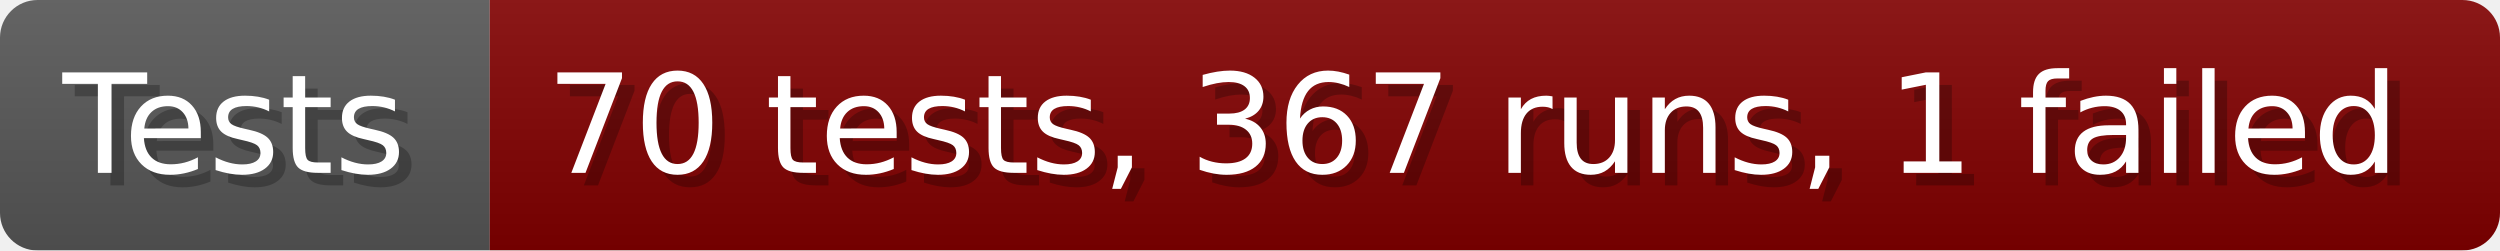
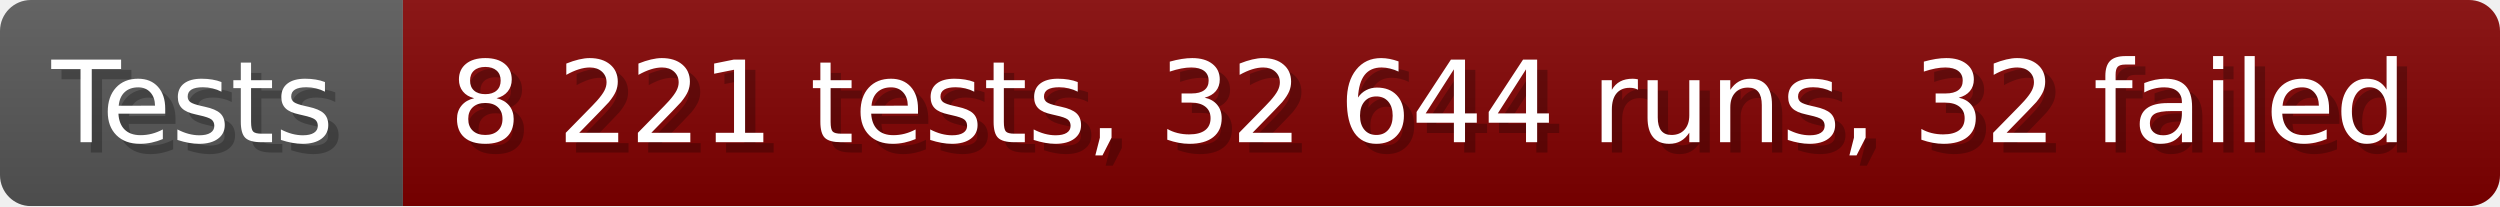
- <svg xmlns="http://www.w3.org/2000/svg" width="199.6" height="20" viewBox="0 0 1996 200" role="img" aria-label="Tests: 70 tests, 367 runs, 1 failed">
+ <svg xmlns="http://www.w3.org/2000/svg" width="242.6" height="20" viewBox="0 0 2426 200" role="img" aria-label="Tests: 8 221 tests, 32 644 runs, 32 failed">
  <linearGradient id="a" x2="0" y2="100%">
    <stop offset="0" stop-opacity=".1" stop-color="#EEE" />
    <stop offset="1" stop-opacity=".1" />
  </linearGradient>
  <mask id="m">
-     <rect width="1996" height="200" rx="30" fill="#FFF" />
+     <rect width="2426" height="200" rx="30" fill="#FFF" />
  </mask>
  <g mask="url(#m)">
    <rect width="391" height="200" fill="#555" />
-     <rect width="1605" height="200" fill="#800000" x="391" />
-     <rect width="1996" height="200" fill="url(#a)" />
+     <rect width="2035" height="200" fill="#800000" x="391" />
+     <rect width="2426" height="200" fill="url(#a)" />
  </g>
  <g aria-hidden="true" fill="#fff" text-anchor="start" font-family="Verdana,DejaVu Sans,sans-serif" font-size="110">
    <text x="60" y="148" textLength="291" fill="#000" opacity="0.25">Tests</text>
    <text x="50" y="138" textLength="291">Tests</text>
-     <text x="446" y="148" textLength="1505" fill="#000" opacity="0.25">70 tests, 367 runs, 1 failed</text>
-     <text x="436" y="138" textLength="1505">70 tests, 367 runs, 1 failed</text>
+     <text x="446" y="148" textLength="1935" fill="#000" opacity="0.25">8 221 tests, 32 644 runs, 32 failed</text>
+     <text x="436" y="138" textLength="1935">8 221 tests, 32 644 runs, 32 failed</text>
  </g>
</svg>
